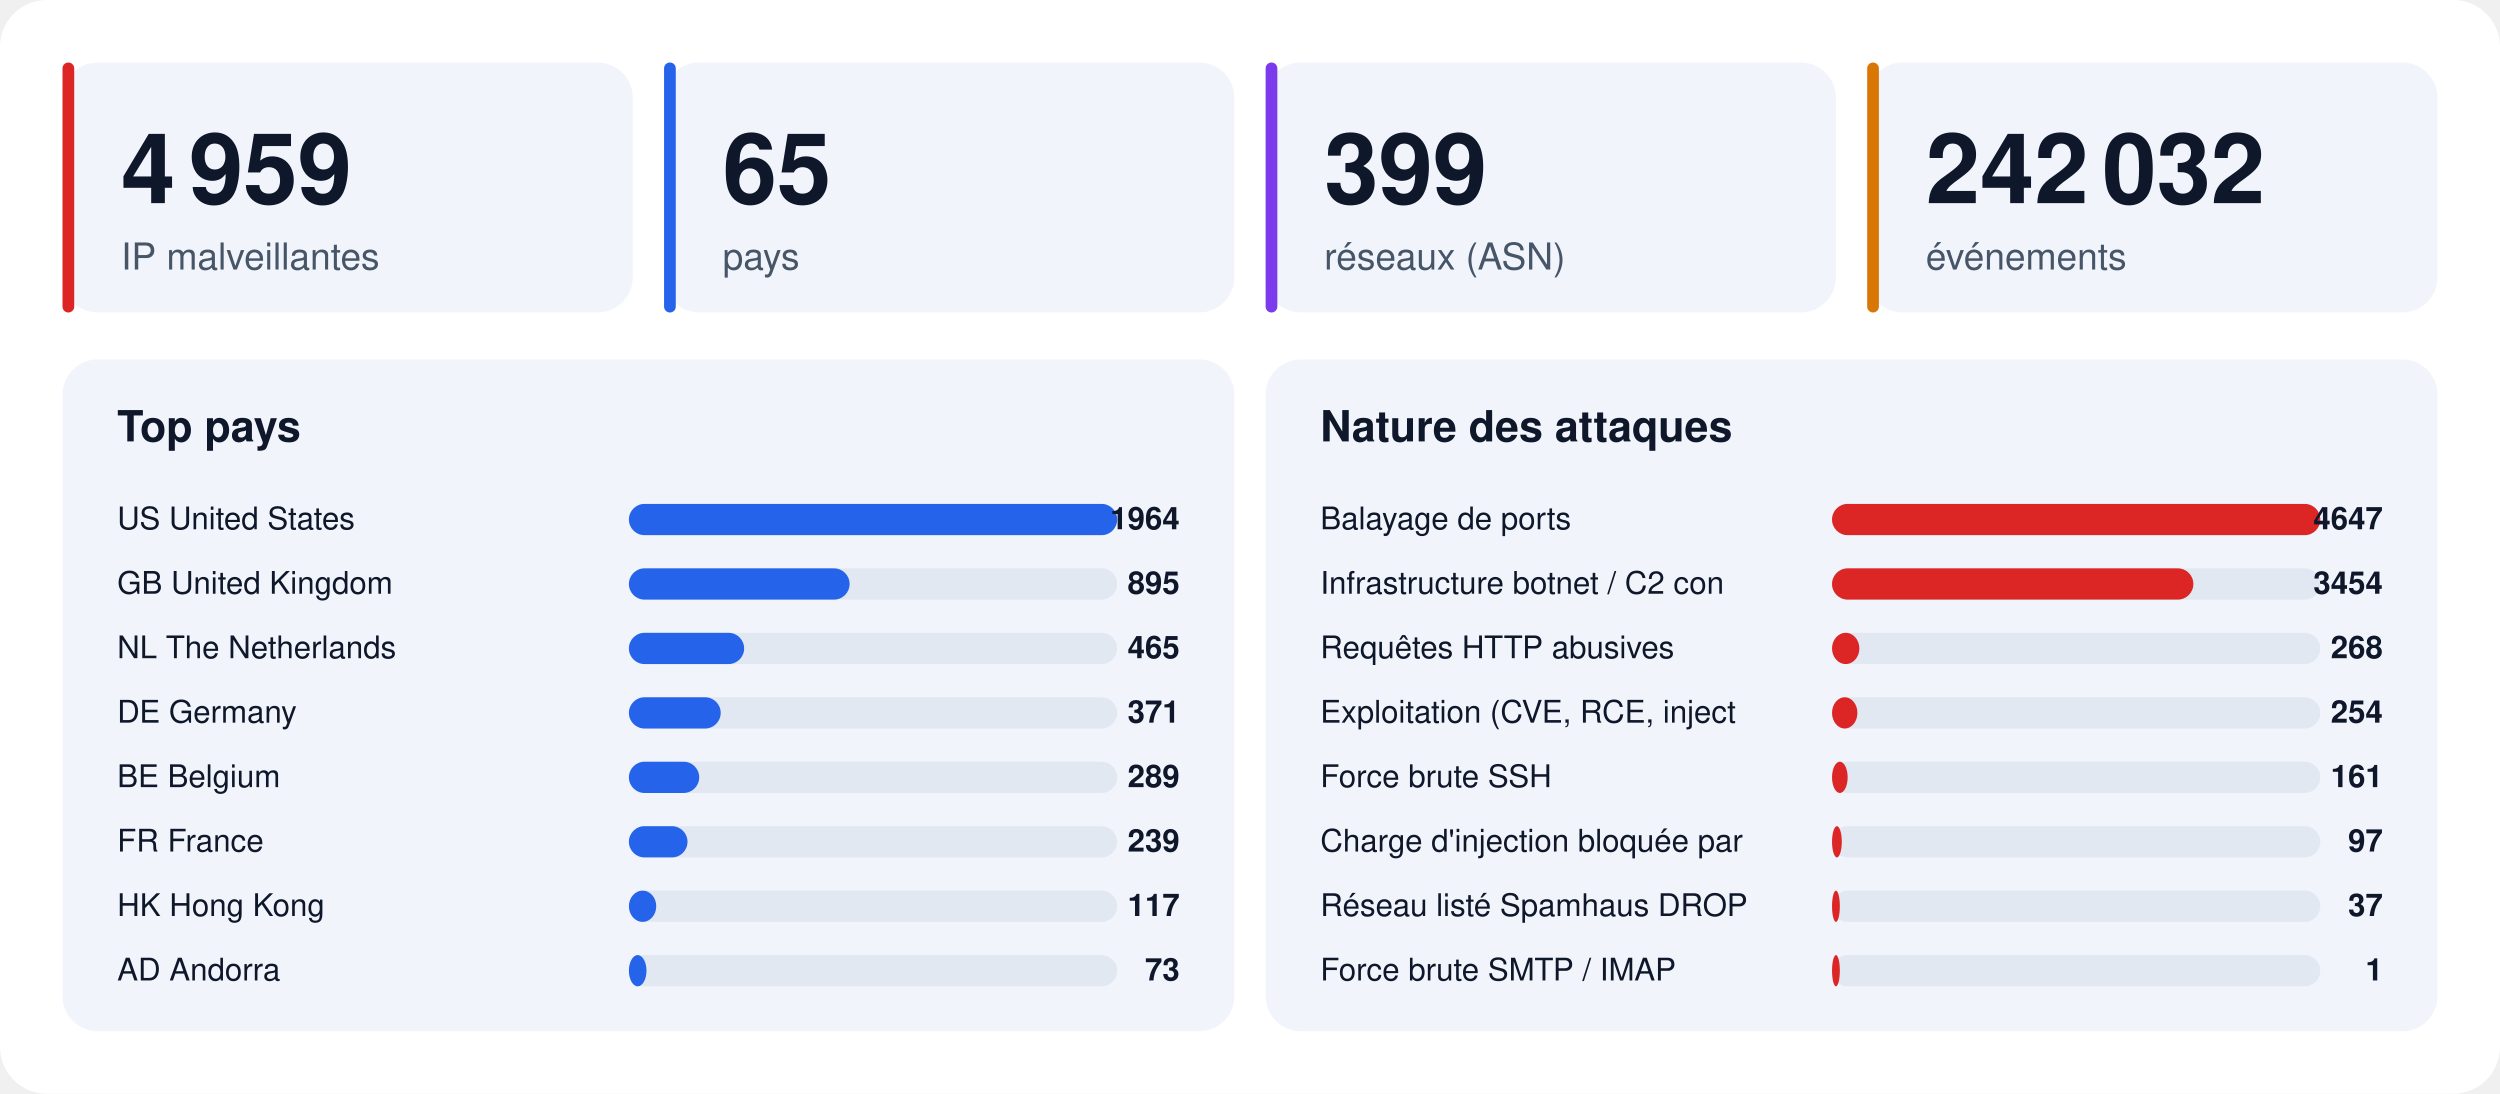
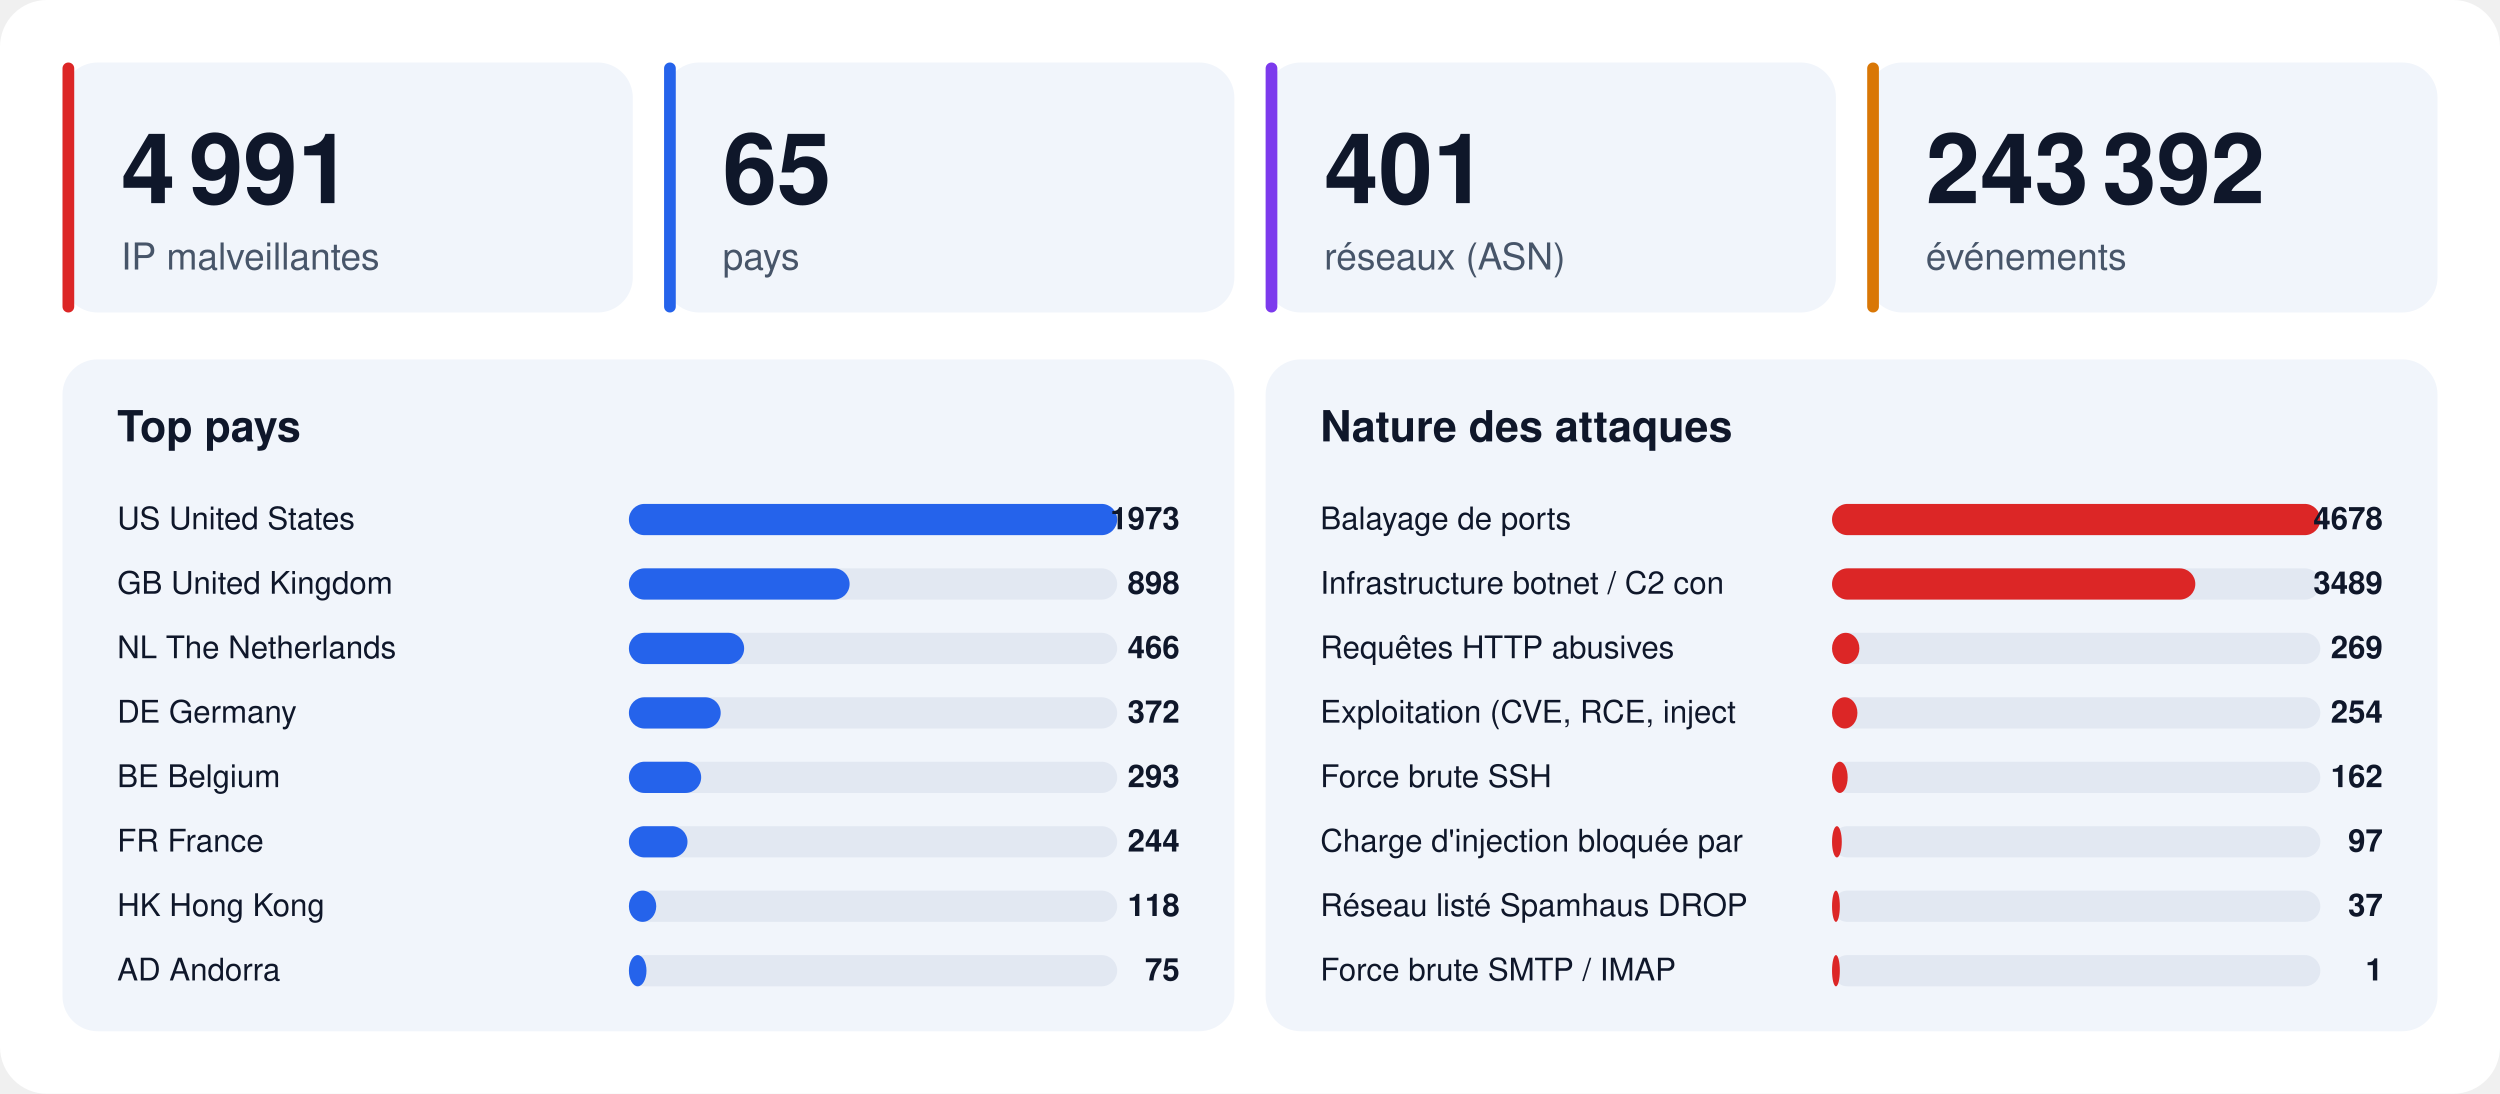
<svg xmlns="http://www.w3.org/2000/svg" width="1280" height="560" viewBox="0 0 1280 560" font-family="-apple-system,BlinkMacSystemFont,'Segoe UI',Helvetica,Arial,sans-serif">
  <rect width="1280" height="560" rx="24" fill="#ffffff" />
  <rect x="32" y="32" width="292" height="128" rx="18" fill="#f1f5fb" />
  <rect x="32" y="32" width="6" height="128" rx="3" fill="#dc2626" />
-   <text x="62" y="104" font-size="50" font-weight="800" fill="#0f172a">4 959</text>
+   <text x="62" y="104" font-size="50" font-weight="800" fill="#0f172a">4 991</text>
  <text x="62" y="138" font-size="19" fill="#475569">IP malveillantes</text>
  <rect x="340" y="32" width="292" height="128" rx="18" fill="#f1f5fb" />
  <rect x="340" y="32" width="6" height="128" rx="3" fill="#2563eb" />
  <text x="370" y="104" font-size="50" font-weight="800" fill="#0f172a">65</text>
  <text x="370" y="138" font-size="19" fill="#475569">pays</text>
  <rect x="648" y="32" width="292" height="128" rx="18" fill="#f1f5fb" />
  <rect x="648" y="32" width="6" height="128" rx="3" fill="#7c3aed" />
-   <text x="678" y="104" font-size="50" font-weight="800" fill="#0f172a">399</text>
+   <text x="678" y="104" font-size="50" font-weight="800" fill="#0f172a">401</text>
  <text x="678" y="138" font-size="19" fill="#475569">réseaux (ASN)</text>
  <rect x="956" y="32" width="292" height="128" rx="18" fill="#f1f5fb" />
  <rect x="956" y="32" width="6" height="128" rx="3" fill="#d97706" />
-   <text x="986" y="104" font-size="50" font-weight="800" fill="#0f172a">242 032</text>
+   <text x="986" y="104" font-size="50" font-weight="800" fill="#0f172a">243 392</text>
  <text x="986" y="138" font-size="19" fill="#475569">événements</text>
  <rect x="32" y="184" width="600" height="344" rx="18" fill="#f1f5fb" />
  <text x="60" y="226" font-size="22" font-weight="700" fill="#0f172a">Top pays</text>
  <text x="60" y="271" font-size="16" fill="#0f172a">US  United States</text>
  <rect x="322" y="258" width="250" height="16" rx="8" fill="#e2e8f2" />
  <rect x="322" y="258" width="250" height="16" rx="8" fill="#2563eb" />
-   <text x="604" y="271" font-size="16" font-weight="700" text-anchor="end" fill="#0f172a">1964</text>
+   <text x="604" y="271" font-size="16" font-weight="700" text-anchor="end" fill="#0f172a">1973</text>
  <text x="60" y="304" font-size="16" fill="#0f172a">GB  United Kingdom</text>
  <rect x="322" y="291" width="250" height="16" rx="8" fill="#e2e8f2" />
  <rect x="322" y="291" width="113" height="16" rx="8" fill="#2563eb" />
-   <text x="604" y="304" font-size="16" font-weight="700" text-anchor="end" fill="#0f172a">895</text>
+   <text x="604" y="304" font-size="16" font-weight="700" text-anchor="end" fill="#0f172a">898</text>
  <text x="60" y="337" font-size="16" fill="#0f172a">NL  The Netherlands</text>
  <rect x="322" y="324" width="250" height="16" rx="8" fill="#e2e8f2" />
  <rect x="322" y="324" width="59" height="16" rx="8" fill="#2563eb" />
-   <text x="604" y="337" font-size="16" font-weight="700" text-anchor="end" fill="#0f172a">465</text>
+   <text x="604" y="337" font-size="16" font-weight="700" text-anchor="end" fill="#0f172a">466</text>
  <text x="60" y="370" font-size="16" fill="#0f172a">DE  Germany</text>
  <rect x="322" y="357" width="250" height="16" rx="8" fill="#e2e8f2" />
  <rect x="322" y="357" width="47" height="16" rx="8" fill="#2563eb" />
-   <text x="604" y="370" font-size="16" font-weight="700" text-anchor="end" fill="#0f172a">371</text>
+   <text x="604" y="370" font-size="16" font-weight="700" text-anchor="end" fill="#0f172a">372</text>
  <text x="60" y="403" font-size="16" fill="#0f172a">BE  Belgium</text>
  <rect x="322" y="390" width="250" height="16" rx="8" fill="#e2e8f2" />
-   <rect x="322" y="390" width="36" height="16" rx="8" fill="#2563eb" />
-   <text x="604" y="403" font-size="16" font-weight="700" text-anchor="end" fill="#0f172a">289</text>
+   <rect x="322" y="390" width="37" height="16" rx="8" fill="#2563eb" />
+   <text x="604" y="403" font-size="16" font-weight="700" text-anchor="end" fill="#0f172a">293</text>
  <text x="60" y="436" font-size="16" fill="#0f172a">FR  France</text>
  <rect x="322" y="423" width="250" height="16" rx="8" fill="#e2e8f2" />
  <rect x="322" y="423" width="30" height="16" rx="8" fill="#2563eb" />
-   <text x="604" y="436" font-size="16" font-weight="700" text-anchor="end" fill="#0f172a">239</text>
+   <text x="604" y="436" font-size="16" font-weight="700" text-anchor="end" fill="#0f172a">244</text>
  <text x="60" y="469" font-size="16" fill="#0f172a">HK  Hong Kong</text>
  <rect x="322" y="456" width="250" height="16" rx="8" fill="#e2e8f2" />
  <rect x="322" y="456" width="14" height="16" rx="8" fill="#2563eb" />
-   <text x="604" y="469" font-size="16" font-weight="700" text-anchor="end" fill="#0f172a">117</text>
+   <text x="604" y="469" font-size="16" font-weight="700" text-anchor="end" fill="#0f172a">118</text>
  <text x="60" y="502" font-size="16" fill="#0f172a">AD  Andorra</text>
  <rect x="322" y="489" width="250" height="16" rx="8" fill="#e2e8f2" />
  <rect x="322" y="489" width="9" height="16" rx="8" fill="#2563eb" />
-   <text x="604" y="502" font-size="16" font-weight="700" text-anchor="end" fill="#0f172a">73</text>
+   <text x="604" y="502" font-size="16" font-weight="700" text-anchor="end" fill="#0f172a">75</text>
  <rect x="648" y="184" width="600" height="344" rx="18" fill="#f1f5fb" />
  <text x="676" y="226" font-size="22" font-weight="700" fill="#0f172a">Nature des attaques</text>
  <text x="676" y="271" font-size="16" fill="#0f172a">Balayage de ports</text>
  <rect x="938" y="258" width="250" height="16" rx="8" fill="#e2e8f2" />
  <rect x="938" y="258" width="250" height="16" rx="8" fill="#dc2626" />
-   <text x="1220" y="271" font-size="16" font-weight="700" text-anchor="end" fill="#0f172a">4647</text>
+   <text x="1220" y="271" font-size="16" font-weight="700" text-anchor="end" fill="#0f172a">4678</text>
  <text x="676" y="304" font-size="16" fill="#0f172a">Infrastructure botnet / C2 con</text>
  <rect x="938" y="291" width="250" height="16" rx="8" fill="#e2e8f2" />
-   <rect x="938" y="291" width="185" height="16" rx="8" fill="#dc2626" />
-   <text x="1220" y="304" font-size="16" font-weight="700" text-anchor="end" fill="#0f172a">3454</text>
+   <rect x="938" y="291" width="186" height="16" rx="8" fill="#dc2626" />
+   <text x="1220" y="304" font-size="16" font-weight="700" text-anchor="end" fill="#0f172a">3489</text>
  <text x="676" y="337" font-size="16" fill="#0f172a">Requêtes HTTP abusives</text>
  <rect x="938" y="324" width="250" height="16" rx="8" fill="#e2e8f2" />
  <rect x="938" y="324" width="14" height="16" rx="8" fill="#dc2626" />
-   <text x="1220" y="337" font-size="16" font-weight="700" text-anchor="end" fill="#0f172a">268</text>
+   <text x="1220" y="337" font-size="16" font-weight="700" text-anchor="end" fill="#0f172a">269</text>
  <text x="676" y="370" font-size="16" fill="#0f172a">Exploitation (CVE, RCE, inject</text>
  <rect x="938" y="357" width="250" height="16" rx="8" fill="#e2e8f2" />
  <rect x="938" y="357" width="13" height="16" rx="8" fill="#dc2626" />
  <text x="1220" y="370" font-size="16" font-weight="700" text-anchor="end" fill="#0f172a">254</text>
  <text x="676" y="403" font-size="16" fill="#0f172a">Force brute SSH</text>
  <rect x="938" y="390" width="250" height="16" rx="8" fill="#e2e8f2" />
  <rect x="938" y="390" width="8" height="16" rx="8" fill="#dc2626" />
-   <text x="1220" y="403" font-size="16" font-weight="700" text-anchor="end" fill="#0f172a">161</text>
+   <text x="1220" y="403" font-size="16" font-weight="700" text-anchor="end" fill="#0f172a">162</text>
  <text x="676" y="436" font-size="16" fill="#0f172a">Charge d'injection bloquée par</text>
  <rect x="938" y="423" width="250" height="16" rx="8" fill="#e2e8f2" />
  <rect x="938" y="423" width="5" height="16" rx="8" fill="#dc2626" />
  <text x="1220" y="436" font-size="16" font-weight="700" text-anchor="end" fill="#0f172a">97</text>
  <text x="676" y="469" font-size="16" fill="#0f172a">Réseau listé Spamhaus DROP</text>
  <rect x="938" y="456" width="250" height="16" rx="8" fill="#e2e8f2" />
  <rect x="938" y="456" width="4" height="16" rx="8" fill="#dc2626" />
  <text x="1220" y="469" font-size="16" font-weight="700" text-anchor="end" fill="#0f172a">37</text>
  <text x="676" y="502" font-size="16" fill="#0f172a">Force brute SMTP / IMAP</text>
  <rect x="938" y="489" width="250" height="16" rx="8" fill="#e2e8f2" />
  <rect x="938" y="489" width="4" height="16" rx="8" fill="#dc2626" />
  <text x="1220" y="502" font-size="16" font-weight="700" text-anchor="end" fill="#0f172a">1</text>
</svg>
